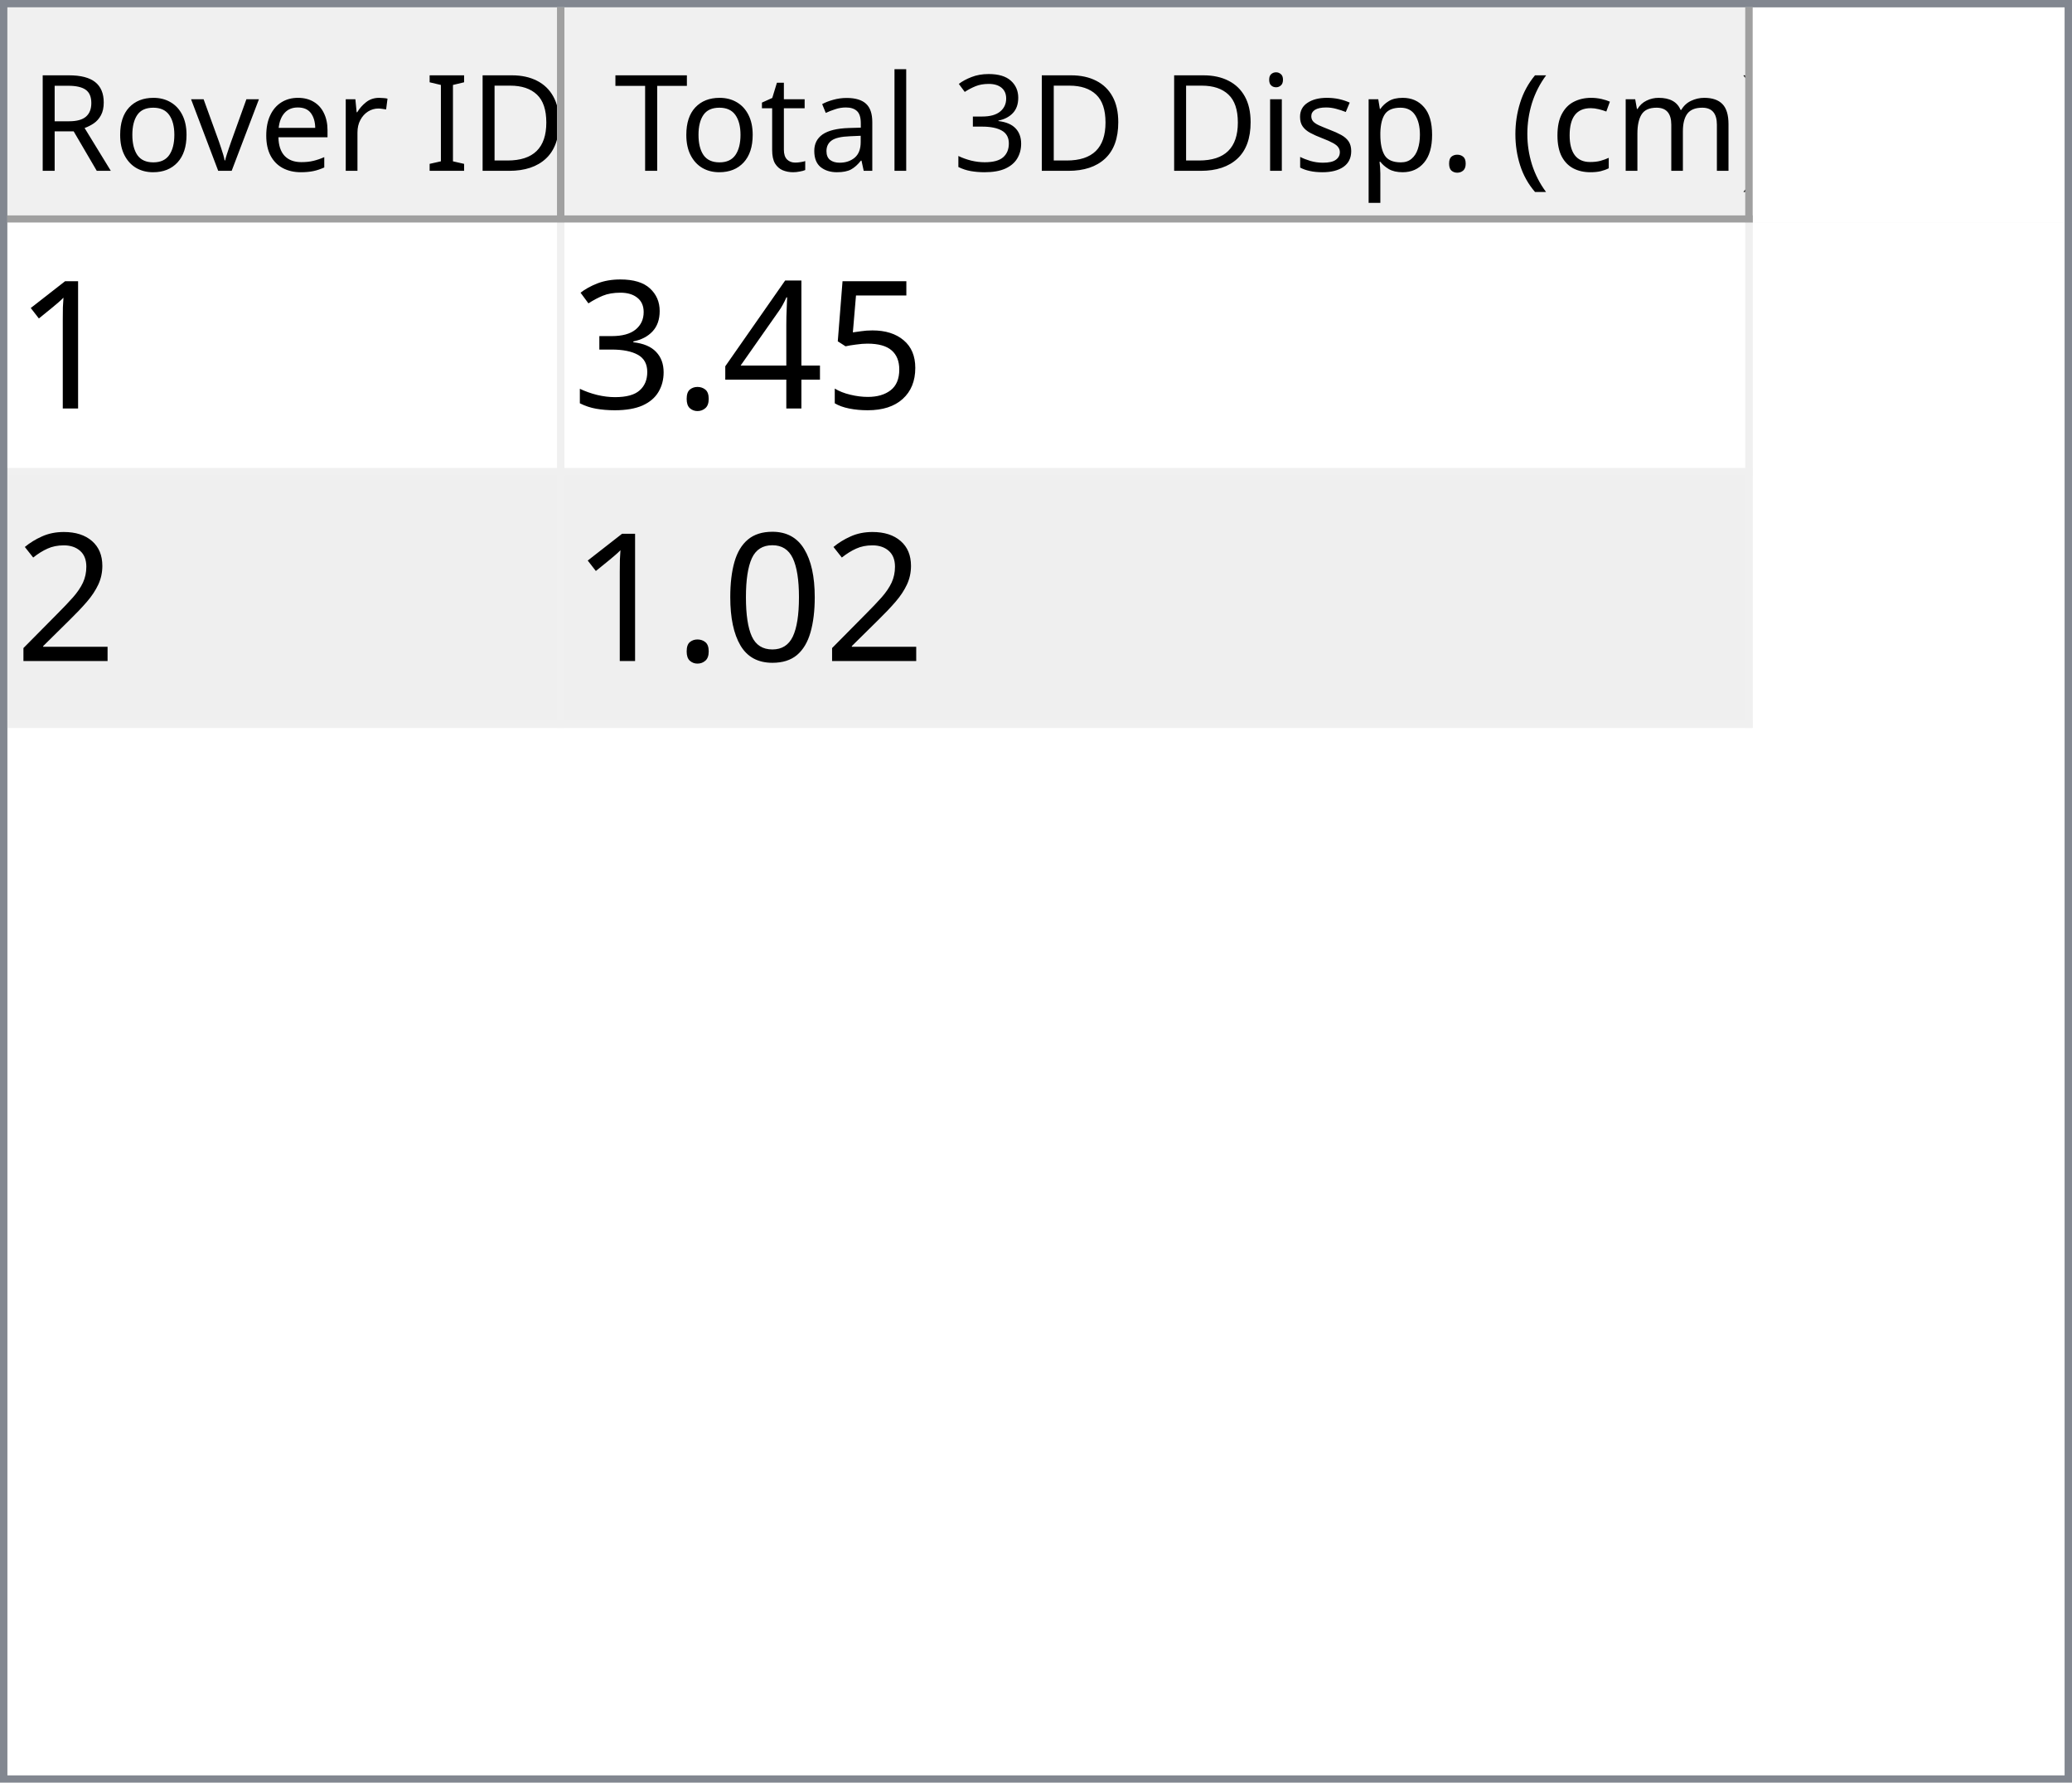
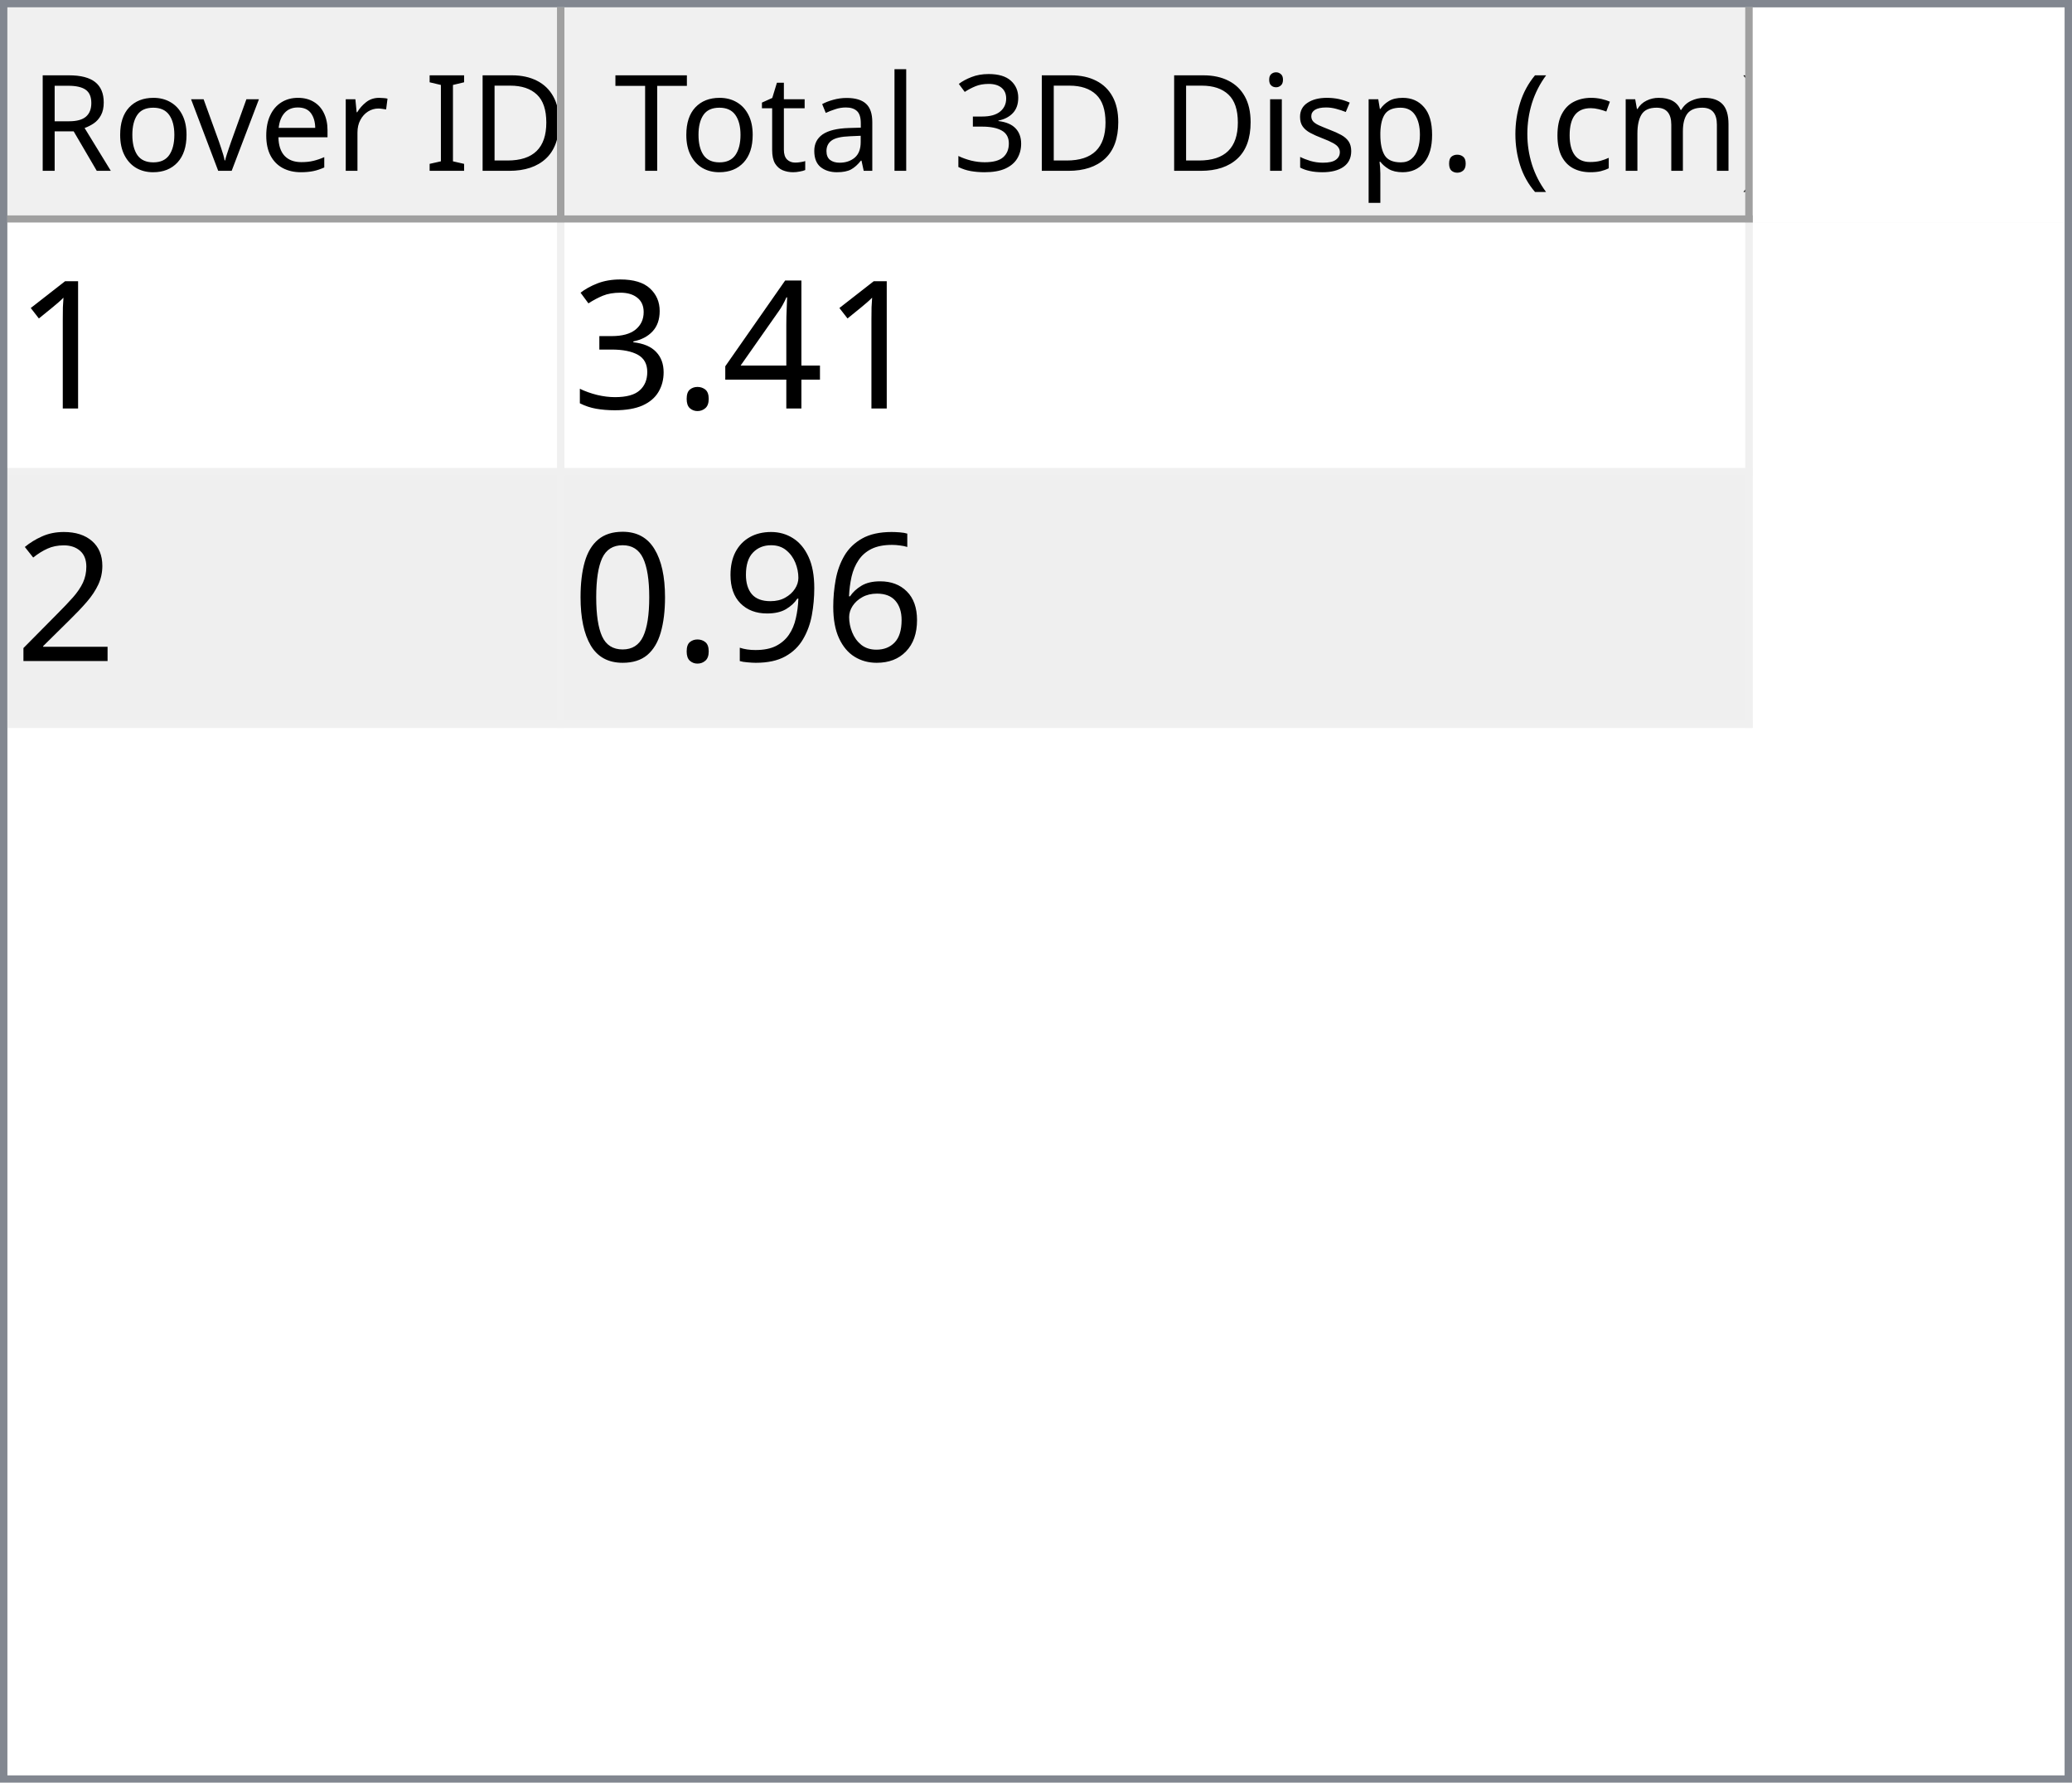
<svg xmlns="http://www.w3.org/2000/svg" style="fill-opacity:1; color-rendering:auto; color-interpolation:auto; text-rendering:auto; stroke:black; stroke-linecap:square; stroke-miterlimit:10; shape-rendering:auto; stroke-opacity:1; fill:black; stroke-dasharray:none; font-weight:normal; stroke-width:1; font-family:'Dialog'; font-style:normal; stroke-linejoin:miter; font-size:12px; stroke-dashoffset:0; image-rendering:auto;" width="279" height="240">
  <defs id="genericDefs" />
  <g>
    <defs id="defs1">
      <clipPath clipPathUnits="userSpaceOnUse" id="clipPath1">
        <path d="M0 0 L279 0 L279 240 L0 240 L0 0 Z" />
      </clipPath>
      <clipPath clipPathUnits="userSpaceOnUse" id="clipPath2">
        <path d="M0 0 L0 240 L279 240 L279 0 Z" />
      </clipPath>
      <clipPath clipPathUnits="userSpaceOnUse" id="clipPath3">
        <path d="M0 0 L0 29 L277 29 L277 0 Z" />
      </clipPath>
      <clipPath clipPathUnits="userSpaceOnUse" id="clipPath4">
        <path d="M0 0 L0 29 L75 29 L75 0 Z" />
      </clipPath>
      <clipPath clipPathUnits="userSpaceOnUse" id="clipPath5">
        <path d="M1 1 L1 28 L74 28 L74 1 Z" />
      </clipPath>
      <clipPath clipPathUnits="userSpaceOnUse" id="clipPath6">
        <path d="M0 0 L0 27 L73 27 L73 0 Z" />
      </clipPath>
      <clipPath clipPathUnits="userSpaceOnUse" id="clipPath7">
        <path d="M-0.5 -0.5 L-0.5 28.5 L74.5 28.5 L74.5 -0.5 Z" />
      </clipPath>
      <clipPath clipPathUnits="userSpaceOnUse" id="clipPath8">
        <path d="M0 0 L0 29 L160 29 L160 0 Z" />
      </clipPath>
      <clipPath clipPathUnits="userSpaceOnUse" id="clipPath9">
        <path d="M1 1 L1 28 L159 28 L159 1 Z" />
      </clipPath>
      <clipPath clipPathUnits="userSpaceOnUse" id="clipPath10">
        <path d="M0 0 L0 27 L158 27 L158 0 Z" />
      </clipPath>
      <clipPath clipPathUnits="userSpaceOnUse" id="clipPath11">
        <path d="M-0.5 -0.5 L-0.5 28.5 L159.5 28.5 L159.5 -0.5 Z" />
      </clipPath>
      <clipPath clipPathUnits="userSpaceOnUse" id="clipPath12">
        <path d="M0 0 L0 209 L277 209 L277 0 Z" />
      </clipPath>
      <clipPath clipPathUnits="userSpaceOnUse" id="clipPath13">
        <path d="M0 0 L0 68 L235 68 L235 0 Z" />
      </clipPath>
      <clipPath clipPathUnits="userSpaceOnUse" id="clipPath14">
        <path d="M-0.5 -0.5 L-0.5 67.5 L234.5 67.5 L234.5 -0.5 Z" />
      </clipPath>
      <clipPath clipPathUnits="userSpaceOnUse" id="clipPath15">
        <path d="M0 0 L0 33 L74 33 L74 0 Z" />
      </clipPath>
      <clipPath clipPathUnits="userSpaceOnUse" id="clipPath16">
        <path d="M0 0 L0 33 L159 33 L159 0 Z" />
      </clipPath>
      <font horiz-adv-x="64.551" id="font1">
        <font-face ascent="107.91" descent="25.098" units-per-em="100" style="font-style:normal; font-family:Segoe UI; font-weight:normal;" />
        <missing-glyph horiz-adv-x="64.551" d="M8.109 0 L8.109 68.266 L56.453 68.266 L56.453 0 L8.109 0 ZM15.328 7.234 L49.219 7.234 L49.219 61.031 L15.328 61.031 L15.328 7.234 Z" />
        <glyph unicode="D" horiz-adv-x="70.117" d="M9.188 0 L9.188 70.016 L28.516 70.016 Q65.531 70.016 65.531 35.891 Q65.531 19.672 55.25 9.836 Q44.969 0 27.734 0 L9.188 0 ZM17.391 62.594 L17.391 7.422 L27.828 7.422 Q41.609 7.422 49.273 14.797 Q56.938 22.172 56.938 35.688 Q56.938 62.594 28.328 62.594 L17.391 62.594 Z" />
        <glyph unicode="I" horiz-adv-x="26.611" d="M17.391 0 L9.188 0 L9.188 70.016 L17.391 70.016 L17.391 0 Z" />
        <glyph unicode=" " horiz-adv-x="27.393" d="" />
        <glyph unicode="r" horiz-adv-x="34.766" d="M34.188 41.891 Q32.078 43.5 28.125 43.5 Q23 43.5 19.555 38.672 Q16.109 33.844 16.109 25.484 L16.109 0 L8.109 0 L8.109 50 L16.109 50 L16.109 39.703 L16.312 39.703 Q18.016 44.969 21.531 47.922 Q25.047 50.875 29.391 50.875 Q32.516 50.875 34.188 50.203 L34.188 41.891 Z" />
        <glyph unicode="e" horiz-adv-x="52.295" d="M48.297 23 L12.984 23 Q13.188 14.656 17.484 10.109 Q21.781 5.562 29.297 5.562 Q37.75 5.562 44.828 11.141 L44.828 3.609 Q38.234 -1.172 27.391 -1.172 Q16.797 -1.172 10.742 5.641 Q4.688 12.453 4.688 24.812 Q4.688 36.469 11.305 43.82 Q17.922 51.172 27.734 51.172 Q37.547 51.172 42.922 44.828 Q48.297 38.484 48.297 27.203 L48.297 23 ZM40.094 29.781 Q40.047 36.719 36.75 40.578 Q33.453 44.438 27.594 44.438 Q21.922 44.438 17.969 40.383 Q14.016 36.328 13.094 29.781 L40.094 29.781 Z" />
        <glyph unicode="v" horiz-adv-x="47.9" d="M47.406 50 L27.484 0 L19.625 0 L0.688 50 L9.469 50 L22.172 13.672 Q23.578 9.672 23.922 6.688 L24.125 6.688 Q24.609 10.453 25.688 13.484 L38.969 50 L47.406 50 Z" />
        <glyph unicode="o" horiz-adv-x="58.594" d="M29 -1.172 Q17.922 -1.172 11.305 5.836 Q4.688 12.844 4.688 24.422 Q4.688 37.016 11.57 44.094 Q18.453 51.172 30.172 51.172 Q41.359 51.172 47.633 44.289 Q53.906 37.406 53.906 25.203 Q53.906 13.234 47.141 6.031 Q40.375 -1.172 29 -1.172 ZM29.594 44.438 Q21.875 44.438 17.383 39.188 Q12.891 33.938 12.891 24.703 Q12.891 15.828 17.43 10.695 Q21.969 5.562 29.594 5.562 Q37.359 5.562 41.531 10.594 Q45.703 15.625 45.703 24.906 Q45.703 34.281 41.531 39.359 Q37.359 44.438 29.594 44.438 Z" />
        <glyph unicode="R" horiz-adv-x="59.814" d="M59.375 0 L49.609 0 L37.891 19.625 Q36.281 22.359 34.766 24.289 Q33.25 26.219 31.664 27.438 Q30.078 28.656 28.25 29.219 Q26.422 29.781 24.125 29.781 L17.391 29.781 L17.391 0 L9.188 0 L9.188 70.016 L30.078 70.016 Q34.672 70.016 38.555 68.867 Q42.438 67.719 45.289 65.375 Q48.141 63.031 49.758 59.547 Q51.375 56.062 51.375 51.375 Q51.375 47.703 50.273 44.656 Q49.172 41.609 47.148 39.211 Q45.125 36.812 42.266 35.133 Q39.406 33.453 35.844 32.516 L35.844 32.328 Q37.594 31.547 38.891 30.547 Q40.188 29.547 41.359 28.18 Q42.531 26.812 43.68 25.078 Q44.828 23.344 46.234 21.047 L59.375 0 ZM17.391 62.594 L17.391 37.203 L28.516 37.203 Q31.594 37.203 34.203 38.133 Q36.812 39.062 38.719 40.797 Q40.625 42.531 41.703 45.047 Q42.781 47.562 42.781 50.688 Q42.781 56.297 39.141 59.445 Q35.5 62.594 28.609 62.594 L17.391 62.594 Z" />
        <glyph unicode=")" horiz-adv-x="30.176" d="M8.297 -15.922 L1.172 -15.922 Q16.406 2.344 16.406 26.812 Q16.406 51.469 1.078 70.016 L8.297 70.016 Q23.531 52.156 23.531 26.703 Q23.531 1.375 8.297 -15.922 Z" />
        <glyph unicode="m" horiz-adv-x="86.133" d="M79.109 0 L71.094 0 L71.094 28.719 Q71.094 37.016 68.531 40.727 Q65.969 44.438 59.906 44.438 Q54.781 44.438 51.195 39.75 Q47.609 35.062 47.609 28.516 L47.609 0 L39.594 0 L39.594 29.688 Q39.594 44.438 28.219 44.438 Q22.953 44.438 19.531 40.016 Q16.109 35.594 16.109 28.516 L16.109 0 L8.109 0 L8.109 50 L16.109 50 L16.109 42.094 L16.312 42.094 Q21.625 51.172 31.844 51.172 Q36.969 51.172 40.773 48.312 Q44.578 45.453 46 40.828 Q51.562 51.172 62.594 51.172 Q79.109 51.172 79.109 30.812 L79.109 0 Z" />
        <glyph unicode="c" horiz-adv-x="46.191" d="M42.188 2.297 Q36.422 -1.172 28.516 -1.172 Q17.828 -1.172 11.258 5.789 Q4.688 12.75 4.688 23.828 Q4.688 36.188 11.766 43.68 Q18.844 51.172 30.672 51.172 Q37.25 51.172 42.281 48.734 L42.281 40.531 Q36.719 44.438 30.375 44.438 Q22.703 44.438 17.797 38.945 Q12.891 33.453 12.891 24.516 Q12.891 15.719 17.508 10.641 Q22.125 5.562 29.891 5.562 Q36.422 5.562 42.188 9.906 L42.188 2.297 Z" />
        <glyph unicode="(" horiz-adv-x="30.176" d="M29.109 -15.922 L21.969 -15.922 Q6.844 1.375 6.844 26.703 Q6.844 52.156 21.969 70.016 L29.203 70.016 Q13.875 51.469 13.875 26.812 Q13.875 2.344 29.109 -15.922 Z" />
        <glyph unicode="." horiz-adv-x="21.68" d="M10.891 -1.078 Q8.641 -1.078 7.055 0.539 Q5.469 2.156 5.469 4.391 Q5.469 6.641 7.055 8.273 Q8.641 9.906 10.891 9.906 Q13.188 9.906 14.797 8.273 Q16.406 6.641 16.406 4.391 Q16.406 2.156 14.797 0.539 Q13.188 -1.078 10.891 -1.078 Z" />
        <glyph unicode="p" horiz-adv-x="58.789" d="M16.312 7.234 L16.109 7.234 L16.109 -23 L8.109 -23 L8.109 50 L16.109 50 L16.109 41.219 L16.312 41.219 Q22.219 51.172 33.594 51.172 Q43.266 51.172 48.688 44.461 Q54.109 37.75 54.109 26.469 Q54.109 13.922 48 6.375 Q41.891 -1.172 31.297 -1.172 Q21.578 -1.172 16.312 7.234 ZM16.109 27.391 L16.109 20.406 Q16.109 14.203 20.141 9.883 Q24.172 5.562 30.375 5.562 Q37.641 5.562 41.773 11.133 Q45.906 16.703 45.906 26.609 Q45.906 34.969 42.047 39.703 Q38.188 44.438 31.594 44.438 Q24.609 44.438 20.359 39.578 Q16.109 34.719 16.109 27.391 Z" />
        <glyph unicode="s" horiz-adv-x="42.432" d="M5.078 1.812 L5.078 10.406 Q11.625 5.562 19.484 5.562 Q30.031 5.562 30.031 12.594 Q30.031 14.594 29.125 15.992 Q28.219 17.391 26.68 18.461 Q25.141 19.531 23.07 20.383 Q21 21.234 18.609 22.172 Q15.281 23.484 12.766 24.828 Q10.25 26.172 8.57 27.859 Q6.891 29.547 6.031 31.695 Q5.172 33.844 5.172 36.719 Q5.172 40.234 6.789 42.945 Q8.406 45.656 11.086 47.484 Q13.766 49.312 17.211 50.242 Q20.656 51.172 24.312 51.172 Q30.812 51.172 35.938 48.922 L35.938 40.828 Q30.422 44.438 23.25 44.438 Q21 44.438 19.195 43.922 Q17.391 43.406 16.094 42.477 Q14.797 41.547 14.086 40.258 Q13.375 38.969 13.375 37.406 Q13.375 35.453 14.086 34.133 Q14.797 32.812 16.164 31.789 Q17.531 30.766 19.484 29.938 Q21.438 29.109 23.922 28.125 Q27.25 26.859 29.883 25.516 Q32.516 24.172 34.375 22.484 Q36.234 20.797 37.234 18.602 Q38.234 16.406 38.234 13.375 Q38.234 9.672 36.602 6.938 Q34.969 4.203 32.234 2.398 Q29.5 0.594 25.93 -0.289 Q22.359 -1.172 18.453 -1.172 Q10.75 -1.172 5.078 1.812 Z" />
        <glyph unicode="i" horiz-adv-x="24.219" d="M12.203 62.703 Q10.062 62.703 8.547 64.164 Q7.031 65.625 7.031 67.875 Q7.031 70.125 8.547 71.609 Q10.062 73.094 12.203 73.094 Q14.406 73.094 15.945 71.609 Q17.484 70.125 17.484 67.875 Q17.484 65.719 15.945 64.211 Q14.406 62.703 12.203 62.703 ZM16.109 0 L8.109 0 L8.109 50 L16.109 50 L16.109 0 Z" />
        <glyph unicode="3" horiz-adv-x="53.906" d="M46.531 19.828 Q46.531 15.094 44.75 11.211 Q42.969 7.328 39.719 4.57 Q36.469 1.812 31.93 0.297 Q27.391 -1.219 21.922 -1.219 Q11.922 -1.219 6 2.594 L6 11.188 Q13.094 5.609 22.219 5.609 Q25.875 5.609 28.828 6.539 Q31.781 7.469 33.906 9.227 Q36.031 10.984 37.18 13.477 Q38.328 15.969 38.328 19.094 Q38.328 32.812 18.797 32.812 L12.984 32.812 L12.984 39.594 L18.5 39.594 Q35.797 39.594 35.797 52.484 Q35.797 64.406 22.609 64.406 Q15.188 64.406 8.688 59.422 L8.688 67.188 Q15.375 71.188 24.609 71.188 Q29 71.188 32.57 69.969 Q36.141 68.75 38.68 66.555 Q41.219 64.359 42.609 61.281 Q44 58.203 44 54.5 Q44 40.672 30.031 36.719 L30.031 36.531 Q33.594 36.141 36.625 34.797 Q39.656 33.453 41.852 31.305 Q44.047 29.156 45.289 26.25 Q46.531 23.344 46.531 19.828 Z" />
        <glyph unicode="l" horiz-adv-x="24.219" d="M16.109 0 L8.109 0 L8.109 74.031 L16.109 74.031 L16.109 0 Z" />
        <glyph unicode="a" horiz-adv-x="50.879" d="M43.891 0 L35.891 0 L35.891 7.812 L35.688 7.812 Q30.469 -1.172 20.312 -1.172 Q12.844 -1.172 8.617 2.781 Q4.391 6.734 4.391 13.281 Q4.391 27.297 20.906 29.594 L35.891 31.688 Q35.891 44.438 25.594 44.438 Q16.547 44.438 9.281 38.281 L9.281 46.484 Q16.656 51.172 26.266 51.172 Q43.891 51.172 43.891 32.516 L43.891 0 ZM35.891 25.297 L23.828 23.641 Q18.266 22.859 15.43 20.875 Q12.594 18.891 12.594 13.875 Q12.594 10.203 15.211 7.883 Q17.828 5.562 22.172 5.562 Q28.125 5.562 32.008 9.742 Q35.891 13.922 35.891 20.312 L35.891 25.297 Z" />
        <glyph unicode="t" horiz-adv-x="33.887" d="M31.297 0.484 Q28.469 -1.078 23.828 -1.078 Q10.688 -1.078 10.688 13.578 L10.688 43.172 L2.094 43.172 L2.094 50 L10.688 50 L10.688 62.203 L18.703 64.797 L18.703 50 L31.297 50 L31.297 43.172 L18.703 43.172 L18.703 14.984 Q18.703 9.969 20.414 7.82 Q22.125 5.672 26.078 5.672 Q29.109 5.672 31.297 7.328 L31.297 0.484 Z" />
        <glyph unicode="T" horiz-adv-x="52.393" d="M50.594 62.594 L30.375 62.594 L30.375 0 L22.172 0 L22.172 62.594 L2 62.594 L2 70.016 L50.594 70.016 L50.594 62.594 Z" />
      </font>
      <font horiz-adv-x="75.0" id="font2">
        <font-face ascent="100.537" descent="21.973" units-per-em="100" style="font-style:normal; font-family:sans-serif; font-weight:normal;" />
        <missing-glyph horiz-adv-x="75.0" d="M12.5 0 L12.5 62.5 L62.5 62.5 L62.5 0 L12.5 0 ZM14.062 1.562 L60.938 1.562 L60.938 60.938 L14.062 60.938 L14.062 1.562 Z" />
        <glyph unicode="1" horiz-adv-x="55.615" d="M37.25 0 L28.469 0 L28.469 56 Q25.297 52.984 20.141 49.953 Q14.984 46.922 10.891 45.406 L10.891 53.906 Q18.266 57.375 23.781 62.305 Q29.297 67.234 31.594 71.875 L37.25 71.875 L37.25 0 Z" />
-         <glyph unicode="5" horiz-adv-x="55.615" d="M4.156 18.75 L13.375 19.531 Q14.406 12.797 18.141 9.398 Q21.875 6 27.156 6 Q33.5 6 37.891 10.789 Q42.281 15.578 42.281 23.484 Q42.281 31 38.062 35.352 Q33.844 39.703 27 39.703 Q22.75 39.703 19.336 37.773 Q15.922 35.844 13.969 32.766 L5.719 33.844 L12.641 70.609 L48.25 70.609 L48.25 62.203 L19.672 62.203 L15.828 42.969 Q22.266 47.469 29.344 47.469 Q38.719 47.469 45.164 40.969 Q51.609 34.469 51.609 24.266 Q51.609 14.547 45.953 7.469 Q39.062 -1.219 27.156 -1.219 Q17.391 -1.219 11.211 4.25 Q5.031 9.719 4.156 18.75 Z" />
        <glyph unicode="4" horiz-adv-x="55.615" d="M32.328 0 L32.328 17.141 L1.266 17.141 L1.266 25.203 L33.938 71.578 L41.109 71.578 L41.109 25.203 L50.781 25.203 L50.781 17.141 L41.109 17.141 L41.109 0 L32.328 0 ZM32.328 25.203 L32.328 57.469 L9.906 25.203 L32.328 25.203 Z" />
        <glyph unicode="." horiz-adv-x="27.783" d="M9.078 0 L9.078 10.016 L19.094 10.016 L19.094 0 L9.078 0 Z" />
        <glyph unicode="3" horiz-adv-x="55.615" d="M4.203 18.891 L12.984 20.062 Q14.5 12.594 18.141 9.297 Q21.781 6 27 6 Q33.203 6 37.477 10.297 Q41.75 14.594 41.75 20.953 Q41.75 27 37.797 30.93 Q33.844 34.859 27.734 34.859 Q25.25 34.859 21.531 33.891 L22.516 41.609 Q23.391 41.5 23.922 41.5 Q29.547 41.5 34.039 44.43 Q38.531 47.359 38.531 53.469 Q38.531 58.297 35.258 61.477 Q31.984 64.656 26.812 64.656 Q21.688 64.656 18.266 61.43 Q14.844 58.203 13.875 51.766 L5.078 53.328 Q6.688 62.156 12.398 67.016 Q18.109 71.875 26.609 71.875 Q32.469 71.875 37.398 69.359 Q42.328 66.844 44.945 62.5 Q47.562 58.156 47.562 53.266 Q47.562 48.641 45.07 44.828 Q42.578 41.016 37.703 38.766 Q44.047 37.312 47.562 32.695 Q51.078 28.078 51.078 21.141 Q51.078 11.766 44.242 5.25 Q37.406 -1.266 26.953 -1.266 Q17.531 -1.266 11.305 4.352 Q5.078 9.969 4.203 18.891 Z" />
        <glyph unicode="2" horiz-adv-x="55.615" d="M50.344 8.453 L50.344 0 L3.031 0 Q2.938 3.172 4.047 6.109 Q5.859 10.938 9.836 15.625 Q13.812 20.312 21.344 26.469 Q33.016 36.031 37.117 41.625 Q41.219 47.219 41.219 52.203 Q41.219 57.422 37.477 61.008 Q33.734 64.594 27.734 64.594 Q21.391 64.594 17.578 60.789 Q13.766 56.984 13.719 50.25 L4.688 51.172 Q5.609 61.281 11.664 66.578 Q17.719 71.875 27.938 71.875 Q38.234 71.875 44.242 66.164 Q50.25 60.453 50.25 52 Q50.25 47.703 48.492 43.555 Q46.734 39.406 42.656 34.812 Q38.578 30.219 29.109 22.219 Q21.188 15.578 18.945 13.211 Q16.703 10.844 15.234 8.453 L50.344 8.453 Z" />
+         <glyph unicode="6" horiz-adv-x="55.615" d="M49.75 54.047 L41.016 53.375 Q39.844 58.547 37.703 60.891 Q34.125 64.656 28.906 64.656 Q24.703 64.656 21.531 62.312 Q17.391 59.281 14.992 53.469 Q12.594 47.656 12.5 36.922 Q15.672 41.75 20.266 44.094 Q24.859 46.438 29.891 46.438 Q38.672 46.438 44.852 39.969 Q51.031 33.5 51.031 23.25 Q51.031 16.5 48.125 10.719 Q45.219 4.938 40.141 1.859 Q35.062 -1.219 28.609 -1.219 Q17.625 -1.219 10.695 6.859 Q3.766 14.938 3.766 33.5 Q3.766 54.25 11.422 63.672 Q18.109 71.875 29.438 71.875 Q37.891 71.875 43.289 67.141 Q48.688 62.406 49.75 54.047 ZM13.875 23.188 Q13.875 18.656 15.797 14.508 Q17.719 10.359 21.188 8.18 Q24.656 6 28.469 6 Q34.031 6 38.039 10.492 Q42.047 14.984 42.047 22.703 Q42.047 30.125 38.086 34.398 Q34.125 38.672 28.125 38.672 Q22.172 38.672 18.023 34.398 Q13.875 30.125 13.875 23.188 Z" />
+         <glyph unicode="9" horiz-adv-x="55.615" d="M5.469 16.547 L13.922 17.328 Q14.984 11.375 18.016 8.688 Q21.047 6 25.781 6 Q29.828 6 32.883 7.859 Q35.938 9.719 37.891 12.82 Q39.844 15.922 41.164 21.195 Q42.484 26.469 42.484 31.938 Q42.484 32.516 42.438 33.688 Q39.797 29.5 35.234 26.883 Q30.672 24.266 25.344 24.266 Q16.453 24.266 10.305 30.711 Q4.156 37.156 4.156 47.703 Q4.156 58.594 10.578 65.234 Q17 71.875 26.656 71.875 Q33.641 71.875 39.43 68.117 Q45.219 64.359 48.219 57.398 Q51.219 50.438 51.219 37.25 Q51.219 23.531 48.242 15.406 Q45.266 7.281 39.383 3.031 Q33.5 -1.219 25.594 -1.219 Q17.188 -1.219 11.867 3.445 Q6.547 8.109 5.469 16.547 ZM41.453 48.141 Q41.453 55.719 37.43 60.156 Q33.406 64.594 27.734 64.594 Q21.875 64.594 17.531 59.812 Q13.188 55.031 13.188 47.406 Q13.188 40.578 17.312 36.305 Q21.438 32.031 27.484 32.031 Q33.594 32.031 37.523 36.305 Q41.453 40.578 41.453 48.141 Z" />
        <glyph unicode="0" horiz-adv-x="55.615" d="M4.156 35.297 Q4.156 48 6.766 55.742 Q9.375 63.484 14.523 67.68 Q19.672 71.875 27.484 71.875 Q33.25 71.875 37.594 69.555 Q41.938 67.234 44.773 62.867 Q47.609 58.5 49.219 52.227 Q50.828 45.953 50.828 35.297 Q50.828 22.703 48.242 14.969 Q45.656 7.234 40.508 3.008 Q35.359 -1.219 27.484 -1.219 Q17.141 -1.219 11.234 6.203 Q4.156 15.141 4.156 35.297 ZM13.188 35.297 Q13.188 17.672 17.312 11.836 Q21.438 6 27.484 6 Q33.547 6 37.672 11.859 Q41.797 17.719 41.797 35.297 Q41.797 52.984 37.672 58.789 Q33.547 64.594 27.391 64.594 Q21.344 64.594 17.719 59.469 Q13.188 52.938 13.188 35.297 Z" />
      </font>
    </defs>
    <g style="fill:white; stroke:white;">
      <rect x="0" y="0" width="279" style="clip-path:url(#clipPath1); stroke:none;" height="240" />
    </g>
    <g style="fill:white; text-rendering:optimizeSpeed; color-rendering:optimizeSpeed; image-rendering:optimizeSpeed; shape-rendering:crispEdges; stroke:white; color-interpolation:sRGB;">
      <rect x="0" width="279" height="240" y="0" style="stroke:none;" />
      <path style="stroke:none;" d="M0 240 L279 240 L279 0 L0 0 Z" />
    </g>
    <g style="fill:rgb(240,240,240); font-size:18px; font-family:'Segoe UI'; stroke:rgb(240,240,240);">
      <rect x="0" y="0" width="279" style="clip-path:url(#clipPath2); stroke:none;" height="240" />
    </g>
    <g style="fill:rgb(130,135,144); font-size:18px; font-family:'Segoe UI'; stroke:rgb(130,135,144);">
      <path d="M0 0 L279 0 L279 240 L0 240 L0 0 ZM1 1 L278 1 L278 239 L1 239 L1 1 Z" style="fill-rule:evenodd; clip-path:url(#clipPath2); stroke:none;" />
    </g>
    <g style="fill:white; font-size:18px; font-family:'Segoe UI'; stroke:white;" transform="translate(1,1)">
      <rect x="0" y="0" width="277" style="clip-path:url(#clipPath3); stroke:none;" height="29" />
    </g>
    <g style="fill:rgb(240,240,240); font-size:18px; font-family:'Segoe UI'; stroke:rgb(240,240,240);" transform="translate(1,1)">
      <rect x="0" y="0" width="75" style="clip-path:url(#clipPath4); stroke:none;" height="29" />
    </g>
    <g style="font-family:'Segoe UI'; font-size:18px;" transform="translate(2,2)">
      <text x="2" xml:space="preserve" y="21" style="clip-path:url(#clipPath6); stroke:none;">Rover ID</text>
    </g>
    <g transform="translate(1.5,1.5)" style="fill:rgb(160,160,160); font-size:18px; font-family:'Segoe UI'; stroke:rgb(160,160,160); stroke-linejoin:bevel;">
      <line x1="74" x2="74" y1="0" style="fill:none; clip-path:url(#clipPath7);" y2="28" />
    </g>
    <g transform="matrix(1,0,0,1,1,1) translate(0.5,0.5)" style="fill:rgb(160,160,160); font-size:18px; font-family:'Segoe UI'; stroke:rgb(160,160,160); stroke-linejoin:bevel;">
      <line x1="0" x2="74" y1="28" style="fill:none; clip-path:url(#clipPath7);" y2="28" />
    </g>
    <g style="fill:rgb(240,240,240); font-size:18px; font-family:'Segoe UI'; stroke:rgb(240,240,240);" transform="translate(76,1)">
      <rect x="0" y="0" width="160" style="clip-path:url(#clipPath8); stroke:none;" height="29" />
    </g>
    <g style="font-family:'Segoe UI'; font-size:18px;" transform="translate(77,2)">
      <text x="1" xml:space="preserve" y="21" style="clip-path:url(#clipPath10); stroke:none;"> Total 3D Disp. (cm)</text>
    </g>
    <g transform="translate(76.5,1.5)" style="fill:rgb(160,160,160); font-size:18px; font-family:'Segoe UI'; stroke:rgb(160,160,160); stroke-linejoin:bevel;">
      <line x1="159" x2="159" y1="0" style="fill:none; clip-path:url(#clipPath11);" y2="28" />
    </g>
    <g transform="matrix(1,0,0,1,76,1) translate(0.5,0.5)" style="fill:rgb(160,160,160); font-size:18px; font-family:'Segoe UI'; stroke:rgb(160,160,160); stroke-linejoin:bevel;">
      <line x1="0" x2="159" y1="28" style="fill:none; clip-path:url(#clipPath11);" y2="28" />
    </g>
    <g style="fill:white; font-size:18px; font-family:'Segoe UI'; stroke:white;" transform="translate(1,30)">
      <rect x="0" y="0" width="277" style="clip-path:url(#clipPath12); stroke:none;" height="209" />
    </g>
    <g style="fill:rgb(240,240,240); font-size:24px; font-family:sans-serif; stroke:rgb(240,240,240);" transform="translate(1,30)">
      <rect x="0" y="0" width="235" style="clip-path:url(#clipPath13); stroke:none;" height="68" />
      <line transform="translate(0.5,0.5)" x1="0" x2="234" y1="33" style="clip-path:url(#clipPath14); fill:none; stroke-linejoin:bevel;" y2="33" />
    </g>
    <g transform="matrix(1,0,0,1,1,30) translate(0.5,0.5)" style="fill:rgb(240,240,240); font-size:24px; font-family:sans-serif; stroke:rgb(240,240,240); stroke-linejoin:bevel;">
      <line x1="0" x2="234" y1="67" style="fill:none; clip-path:url(#clipPath14);" y2="67" />
    </g>
    <g transform="matrix(1,0,0,1,1,30) translate(0.5,0.5)" style="fill:rgb(240,240,240); font-size:24px; font-family:sans-serif; stroke:rgb(240,240,240); stroke-linejoin:bevel;">
      <line x1="74" x2="74" y1="0" style="fill:none; clip-path:url(#clipPath14);" y2="67" />
    </g>
    <g transform="matrix(1,0,0,1,1,30) translate(0.5,0.5)" style="fill:rgb(240,240,240); font-size:24px; font-family:sans-serif; stroke:rgb(240,240,240); stroke-linejoin:bevel;">
      <line x1="234" x2="234" y1="0" style="fill:none; clip-path:url(#clipPath14);" y2="67" />
    </g>
    <g style="fill:white; font-size:24px; font-family:sans-serif; stroke:white;" transform="matrix(1,0,0,1,1,30)">
      <rect x="0" y="0" width="74" style="clip-path:url(#clipPath15); stroke:none;" height="33" />
      <text x="1" y="25" style="fill:black; clip-path:url(#clipPath15); stroke:none;" xml:space="preserve">1</text>
    </g>
    <g style="fill:white; font-size:24px; font-family:sans-serif; stroke:white;" transform="matrix(1,0,0,1,1,30) translate(75,0)">
      <rect x="0" y="0" width="159" style="clip-path:url(#clipPath16); stroke:none;" height="33" />
-       <text x="1" y="25" style="fill:black; clip-path:url(#clipPath16); stroke:none;" xml:space="preserve">3.45</text>
+       <text x="1" y="25" style="fill:black; clip-path:url(#clipPath16); stroke:none;" xml:space="preserve">3.41</text>
    </g>
    <g style="fill:rgb(239,239,239); font-size:24px; font-family:sans-serif; stroke:rgb(239,239,239);" transform="matrix(1,0,0,1,1,30) translate(0,34)">
      <rect x="0" y="0" width="74" style="clip-path:url(#clipPath15); stroke:none;" height="33" />
      <text x="1" y="25" style="fill:black; clip-path:url(#clipPath15); stroke:none;" xml:space="preserve">2</text>
    </g>
    <g style="fill:rgb(239,239,239); font-size:24px; font-family:sans-serif; stroke:rgb(239,239,239);" transform="matrix(1,0,0,1,1,30) translate(75,34)">
      <rect x="0" y="0" width="159" style="clip-path:url(#clipPath16); stroke:none;" height="33" />
-       <text x="1" y="25" style="fill:black; clip-path:url(#clipPath16); stroke:none;" xml:space="preserve">1.02</text>
+       <text x="1" y="25" style="fill:black; clip-path:url(#clipPath16); stroke:none;" xml:space="preserve">0.96</text>
    </g>
  </g>
</svg>
